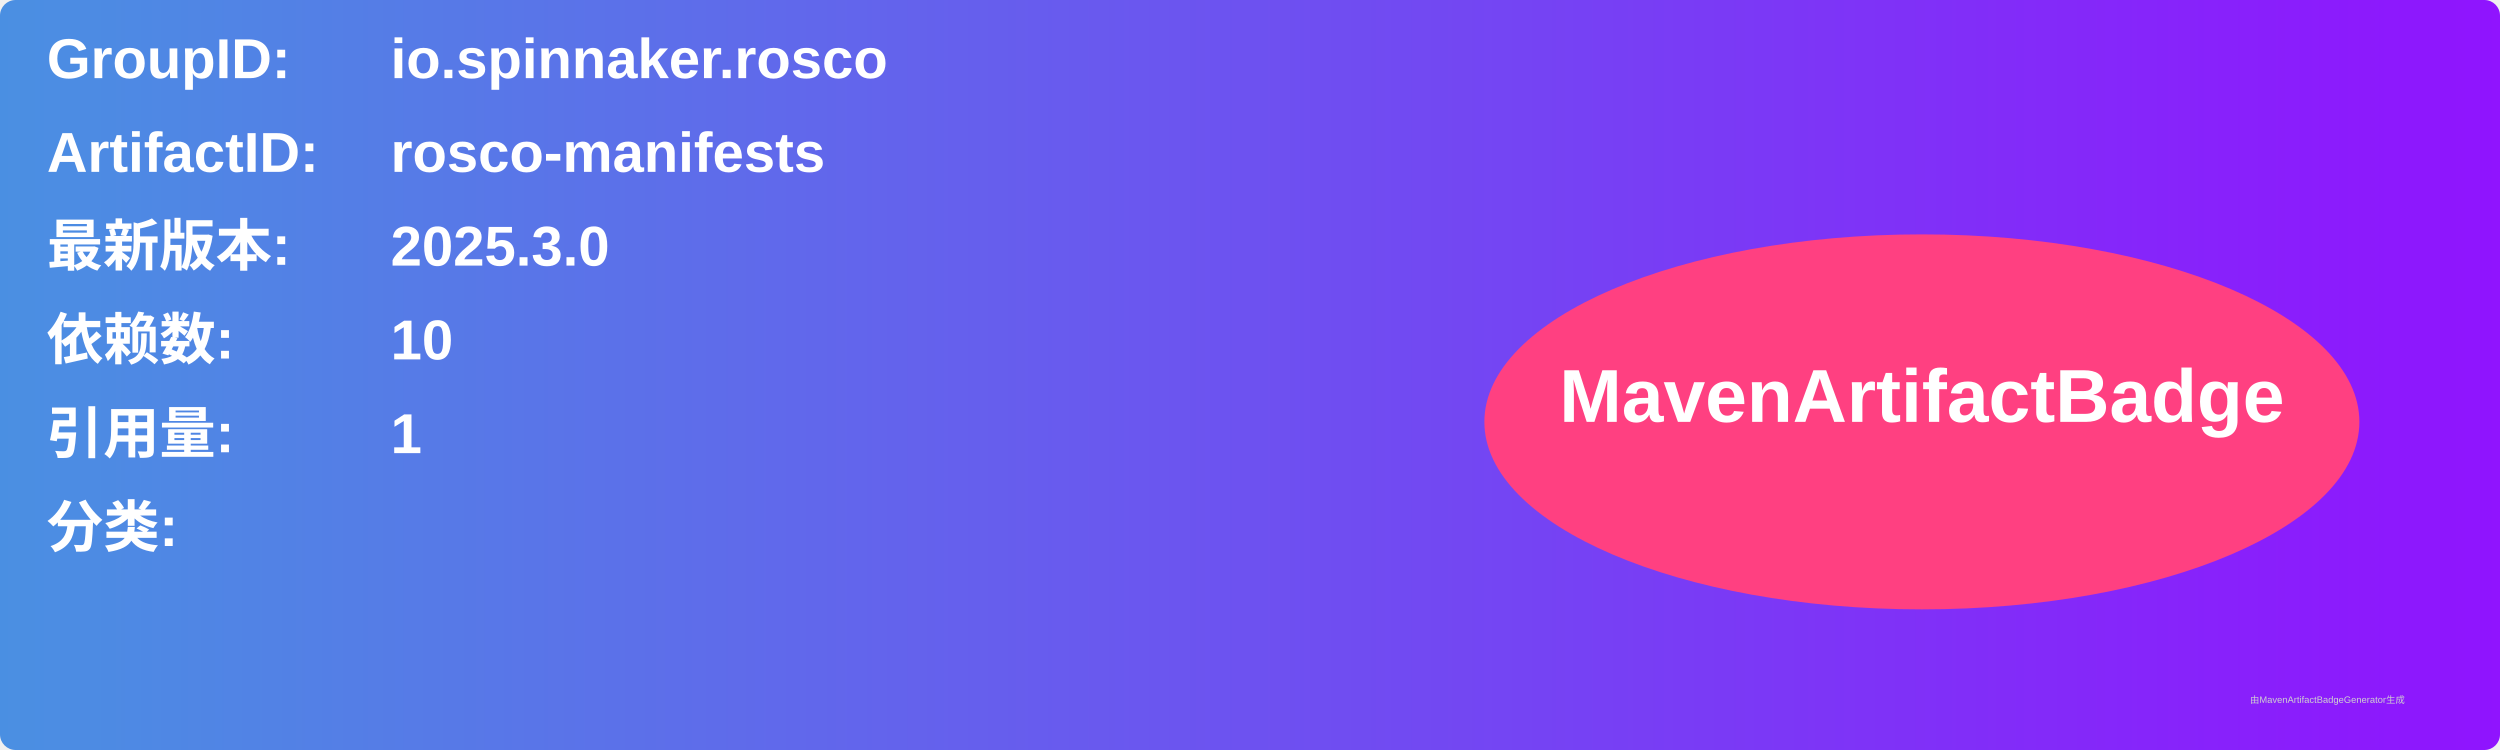
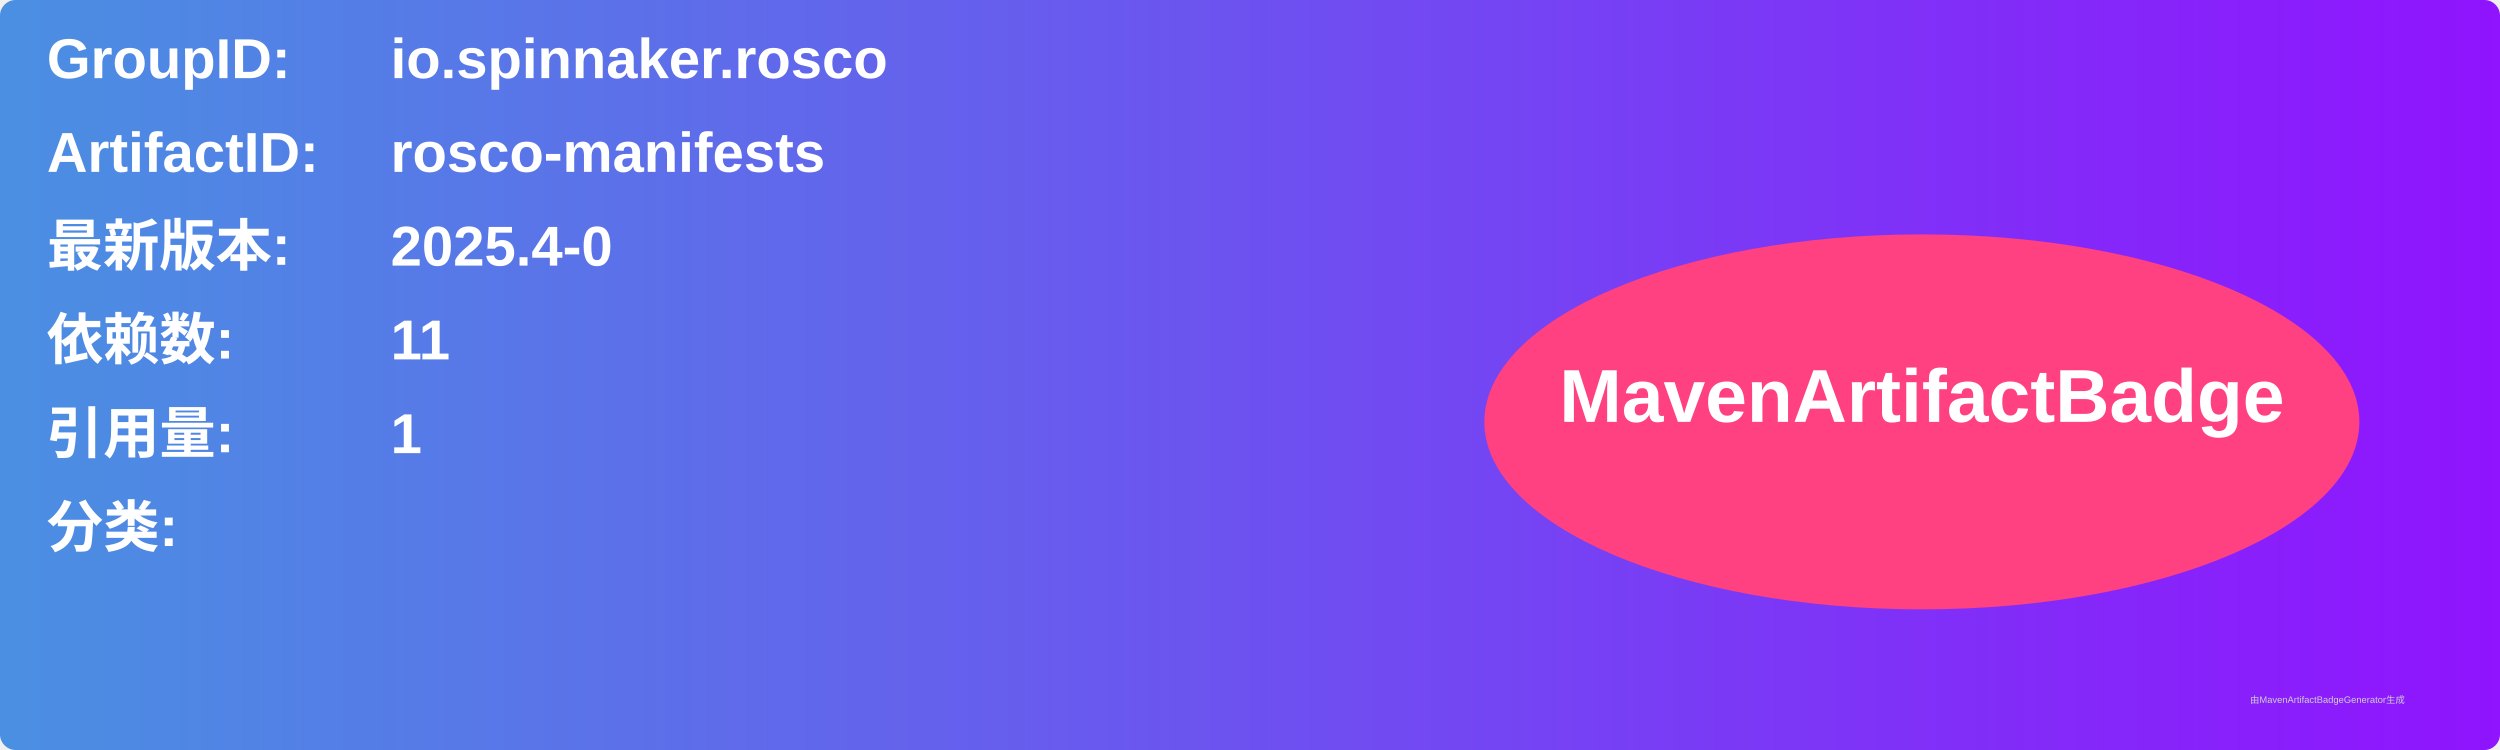
<svg xmlns="http://www.w3.org/2000/svg" width="800" height="240" viewBox="0 0 800 240">
  <linearGradient id="grad" x1="0%" y1="0%" x2="100%" y2="0%">
    <stop offset="0%" stop-color="#4a90e2" />
    <stop offset="100%" stop-color="#9013fe" />
  </linearGradient>
  <rect width="100%" height="100%" rx="5" ry="5" fill="url(#grad)" />
  <g transform="translate(15, 15)">
    <text x="0" y="10" font-family="Arial" font-size="18" fill="white" font-weight="bold" width="260">GroupID:</text>
    <text x="110" y="10" font-family="Arial" font-size="18" fill="white" font-weight="bold" width="460">io.spinnaker.rosco</text>
    <text x="0" y="40" font-family="Arial" font-size="18" fill="white" font-weight="bold" width="260">ArtifactID:</text>
    <text x="110" y="40" font-family="Arial" font-size="18" fill="white" font-weight="bold" width="460">rosco-manifests</text>
    <text x="0" y="70" font-family="Arial" font-size="18" fill="white" font-weight="bold">最新版本:</text>
    <text x="110" y="70" font-family="Arial" font-size="18" fill="white" font-weight="bold">
-       <tspan font-weight="bold">2025.3.0</tspan>
+       <tspan font-weight="bold">2025.4-0</tspan>
    </text>
    <text x="0" y="100" font-family="Arial" font-size="18" fill="white" font-weight="bold">依赖数: </text>
    <text x="110" y="100" font-family="Arial" font-size="18" fill="white">
-       <tspan font-weight="bold">10</tspan>
+       <tspan font-weight="bold">11</tspan>
    </text>
    <text x="0" y="130" font-family="Arial" font-size="18" fill="white" font-weight="bold">引用量: </text>
    <text x="110" y="130" font-family="Arial" font-size="18" fill="white">
      <tspan font-weight="bold">1</tspan>
    </text>
    <text x="0" y="160" font-family="Arial" font-size="18" fill="white" font-weight="bold">分类:</text>
    <text x="10" y="190" font-family="Arial" font-size="10" fill="white">
      <tspan font-weight="bold" />
    </text>
    <ellipse cx="600" cy="120" rx="140" ry="60" fill="#ff4081" />
    <text x="600" y="120" text-anchor="middle" font-family="Arial" font-size="24" fill="white" font-weight="bold">MavenArtifactBadge</text>
  </g>
  <text x="720" y="225" font-family="Arial" font-size="3" fill="#d0d0d0">由MavenArtifactBadgeGenerator生成</text>
</svg>
